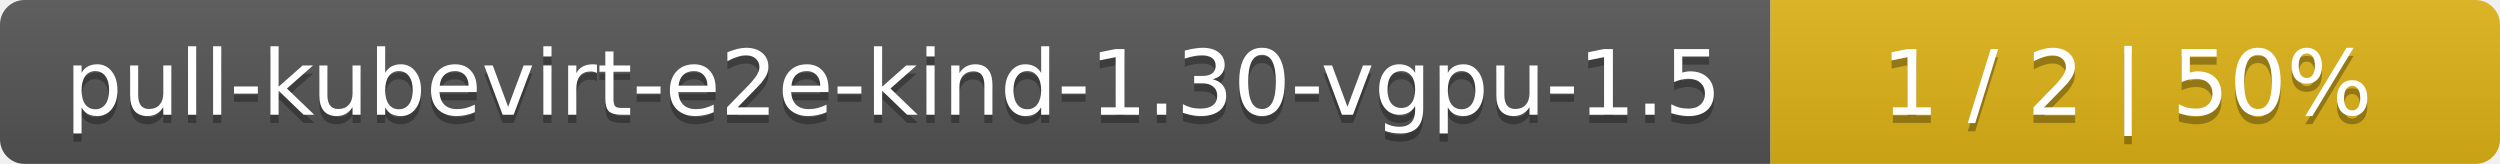
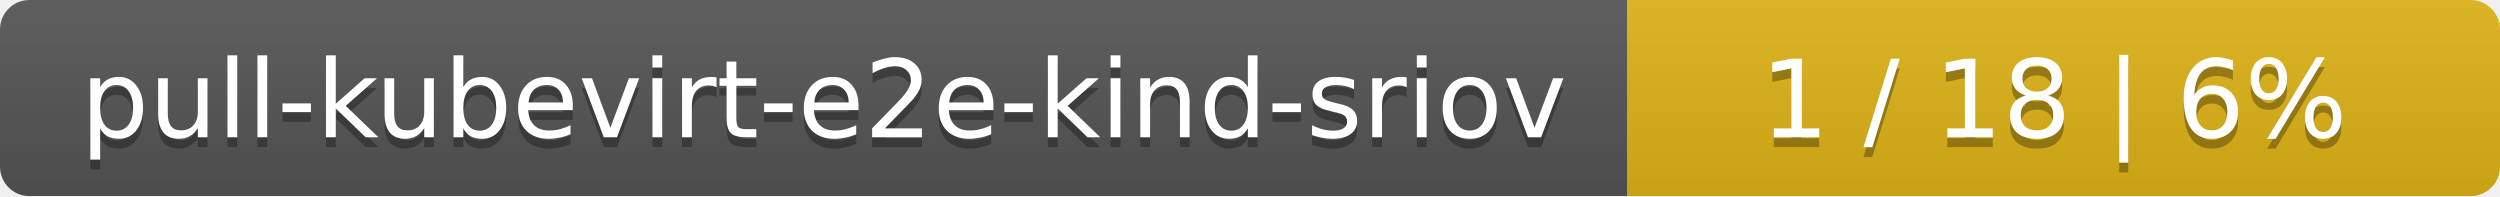
- <svg xmlns="http://www.w3.org/2000/svg" width="305" height="20">
+ <svg xmlns="http://www.w3.org/2000/svg" width="255" height="20">
  <linearGradient id="smooth" x2="0" y2="100%">
    <stop offset="0" stop-color="#bbb" stop-opacity=".1" />
    <stop offset="1" stop-opacity=".1" />
  </linearGradient>
  <mask id="round">
-     <rect width="305" height="20" rx="3" fill="#fff" />
+     <rect width="255" height="20" rx="3" fill="#fff" />
  </mask>
  <g mask="url(#round)">
-     <rect width="216" height="20" fill="#555" />
-     <rect x="216" width="89" height="20" fill="#dfb317" />
-     <rect width="305" height="20" fill="url(#smooth)" />
+     <rect width="166" height="20" fill="#555" />
+     <rect x="166" width="89" height="20" fill="#dfb317" />
+     <rect width="255" height="20" fill="url(#smooth)" />
  </g>
  <g fill="#fff" text-anchor="middle" font-family="DejaVu Sans,Verdana,Geneva,sans-serif" font-size="11">
-     <text x="109" y="15" fill="#010101" fill-opacity=".3">pull-kubevirt-e2e-kind-1.30-vgpu-1.5</text>
-     <text x="109" y="14">pull-kubevirt-e2e-kind-1.30-vgpu-1.5</text>
-     <text x="259.5" y="15" fill="#010101" fill-opacity=".3">1 / 2    |    50%</text>
-     <text x="259.5" y="14">1 / 2    |    50%</text>
+     <text x="84" y="15" fill="#010101" fill-opacity=".3">pull-kubevirt-e2e-kind-sriov</text>
+     <text x="84" y="14">pull-kubevirt-e2e-kind-sriov</text>
+     <text x="209.5" y="15" fill="#010101" fill-opacity=".3">1 / 18    |    6%</text>
+     <text x="209.5" y="14">1 / 18    |    6%</text>
  </g>
</svg>
